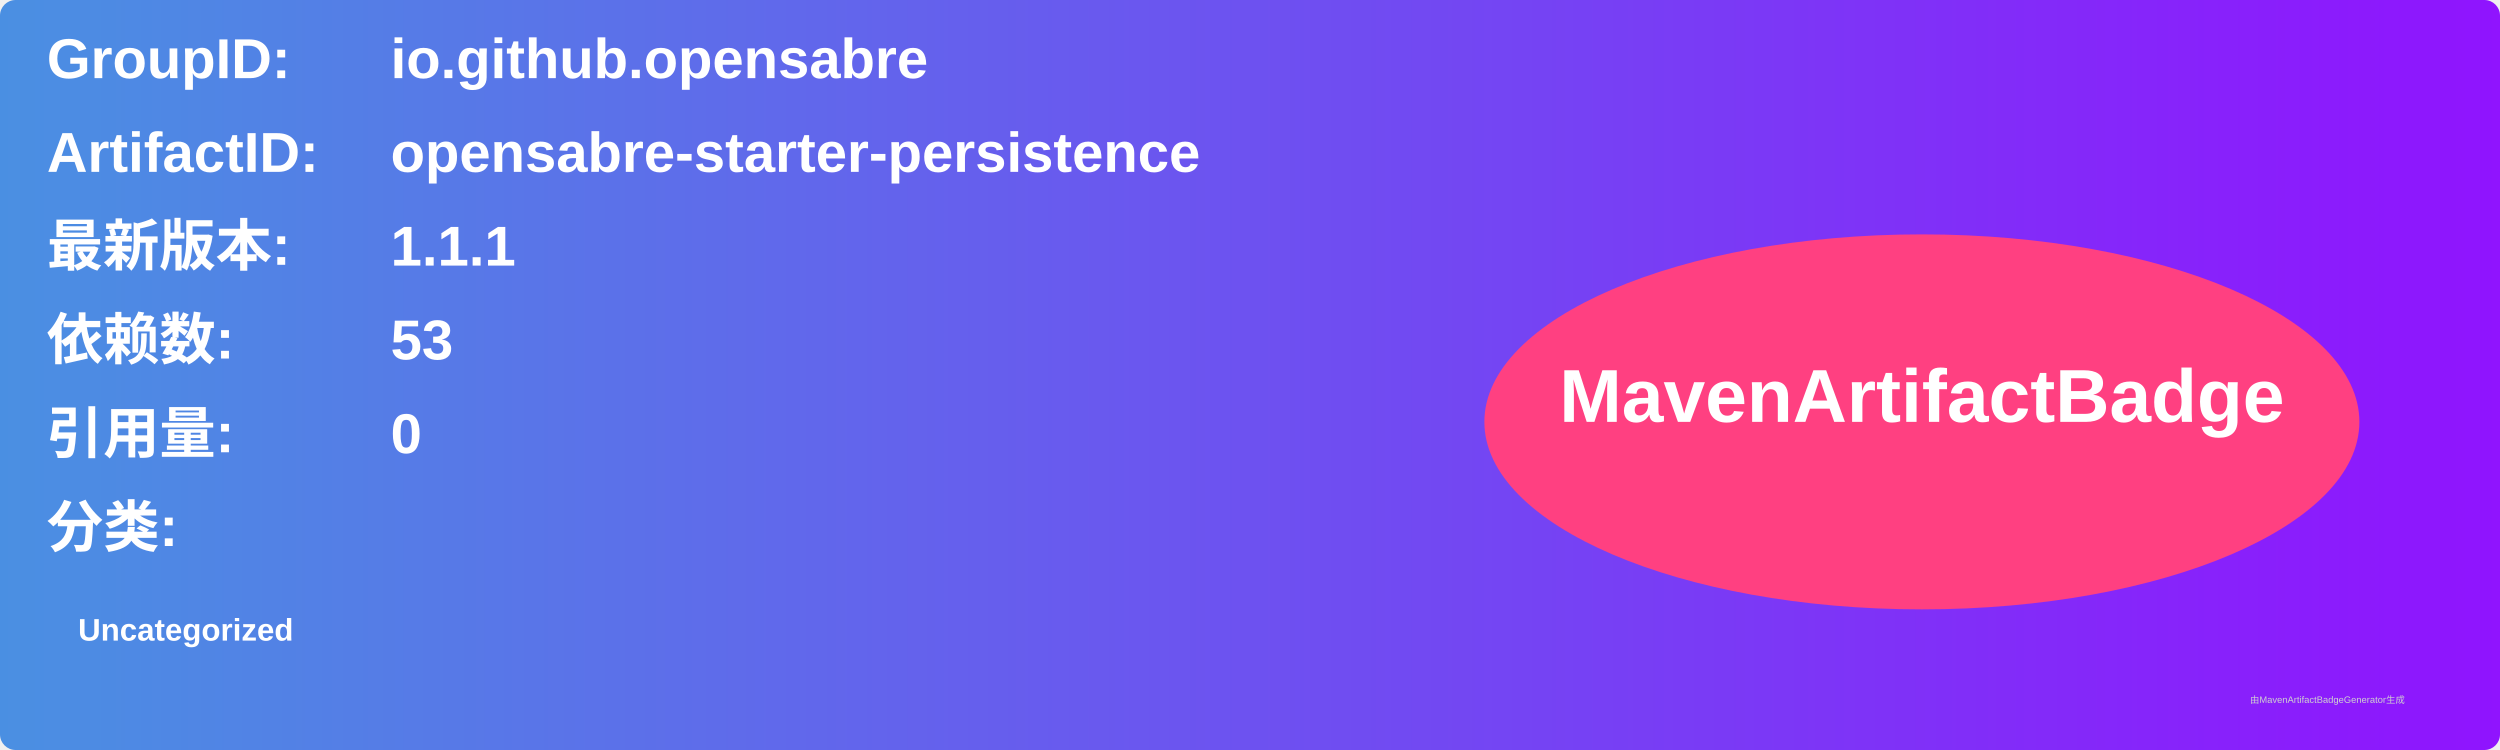
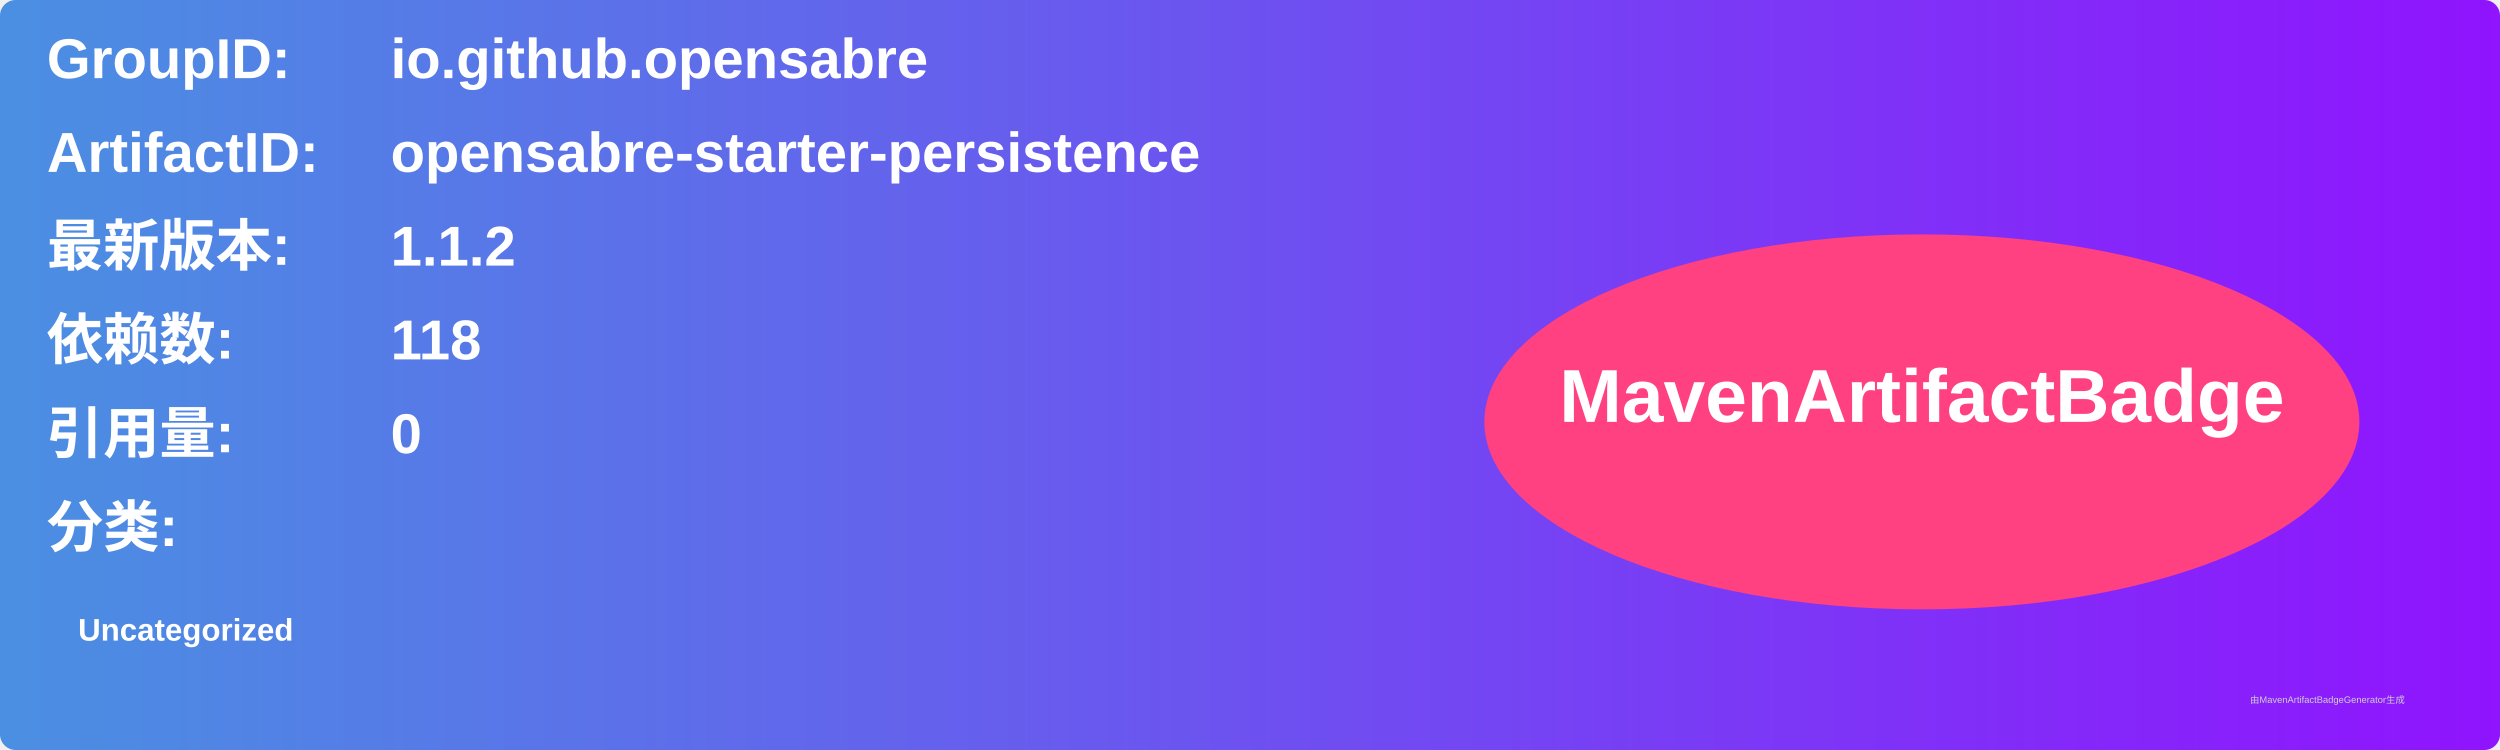
<svg xmlns="http://www.w3.org/2000/svg" width="800" height="240" viewBox="0 0 800 240">
  <linearGradient id="grad" x1="0%" y1="0%" x2="100%" y2="0%">
    <stop offset="0%" stop-color="#4a90e2" />
    <stop offset="100%" stop-color="#9013fe" />
  </linearGradient>
  <rect width="100%" height="100%" rx="5" ry="5" fill="url(#grad)" />
  <g transform="translate(15, 15)">
    <text x="0" y="10" font-family="Arial" font-size="18" fill="white" font-weight="bold" width="260">GroupID:</text>
    <text x="110" y="10" font-family="Arial" font-size="18" fill="white" font-weight="bold" width="460">io.github.opensabre</text>
    <text x="0" y="40" font-family="Arial" font-size="18" fill="white" font-weight="bold" width="260">ArtifactID:</text>
    <text x="110" y="40" font-family="Arial" font-size="18" fill="white" font-weight="bold" width="460">opensabre-starter-persistence</text>
    <text x="0" y="70" font-family="Arial" font-size="18" fill="white" font-weight="bold">最新版本:</text>
    <text x="110" y="70" font-family="Arial" font-size="18" fill="white" font-weight="bold">
-       <tspan font-weight="bold">1.1.1</tspan>
+       <tspan font-weight="bold">1.1.2</tspan>
    </text>
    <text x="0" y="100" font-family="Arial" font-size="18" fill="white" font-weight="bold">依赖数: </text>
    <text x="110" y="100" font-family="Arial" font-size="18" fill="white">
-       <tspan font-weight="bold">53</tspan>
+       <tspan font-weight="bold">118</tspan>
    </text>
    <text x="0" y="130" font-family="Arial" font-size="18" fill="white" font-weight="bold">引用量: </text>
    <text x="110" y="130" font-family="Arial" font-size="18" fill="white">
      <tspan font-weight="bold">0</tspan>
    </text>
    <text x="0" y="160" font-family="Arial" font-size="18" fill="white" font-weight="bold">分类:</text>
    <text x="10" y="190" font-family="Arial" font-size="10" fill="white">
      <tspan font-weight="bold">Uncategorized</tspan>
    </text>
    <ellipse cx="600" cy="120" rx="140" ry="60" fill="#ff4081" />
    <text x="600" y="120" text-anchor="middle" font-family="Arial" font-size="24" fill="white" font-weight="bold">MavenArtifactBadge</text>
  </g>
  <text x="720" y="225" font-family="Arial" font-size="3" fill="#d0d0d0">由MavenArtifactBadgeGenerator生成</text>
</svg>
